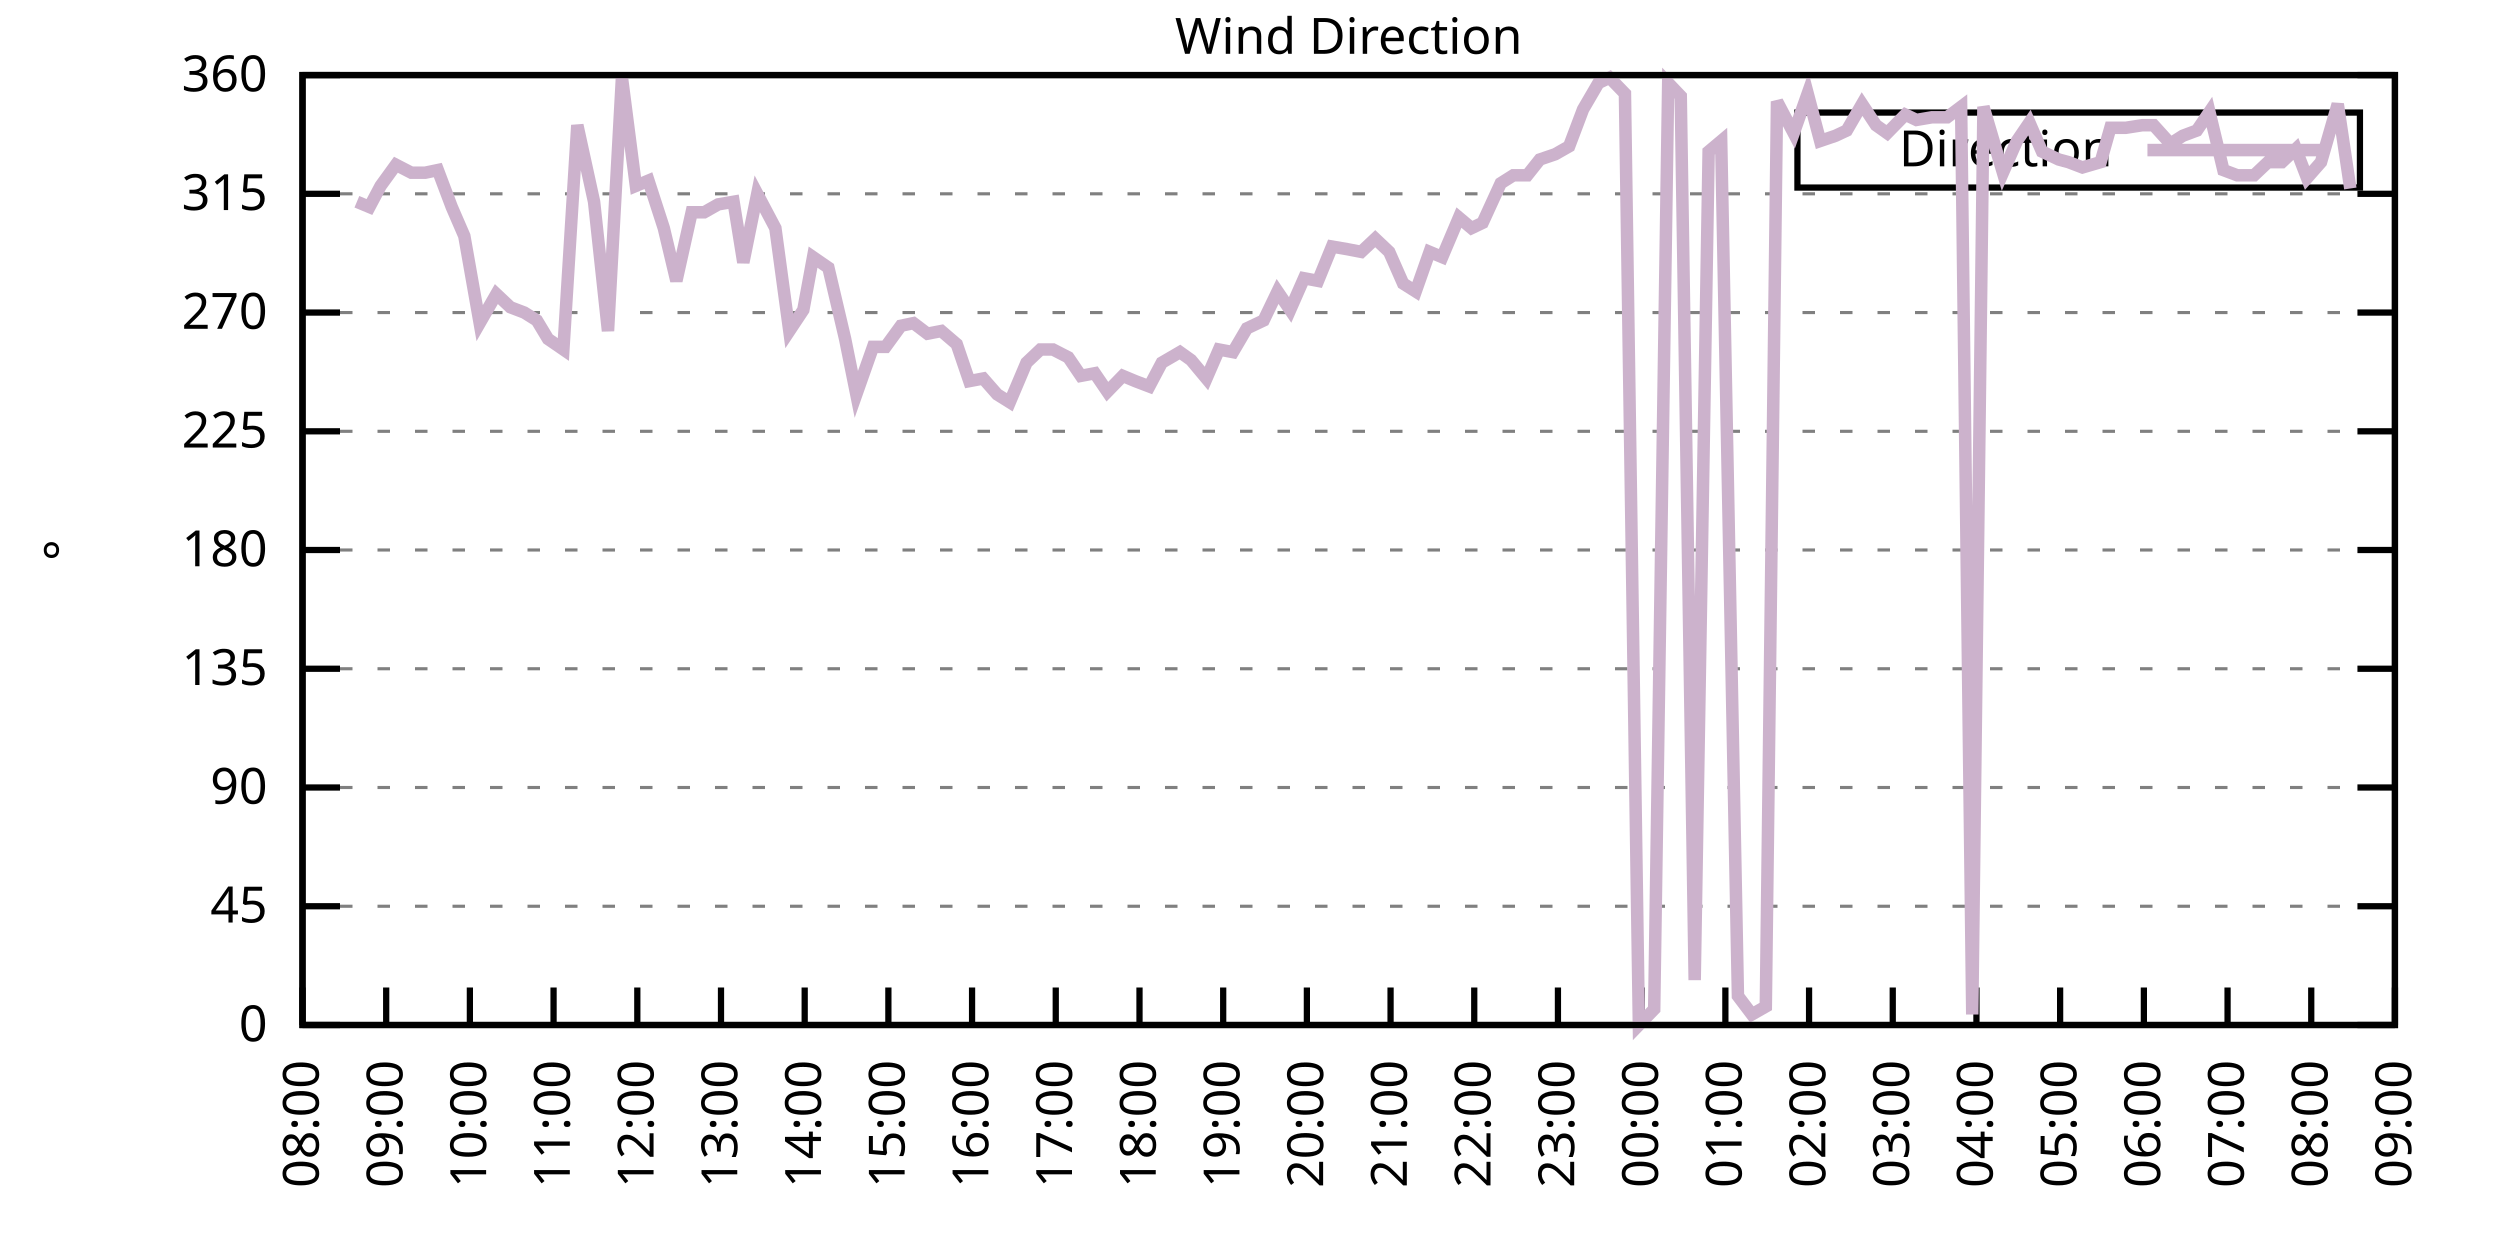
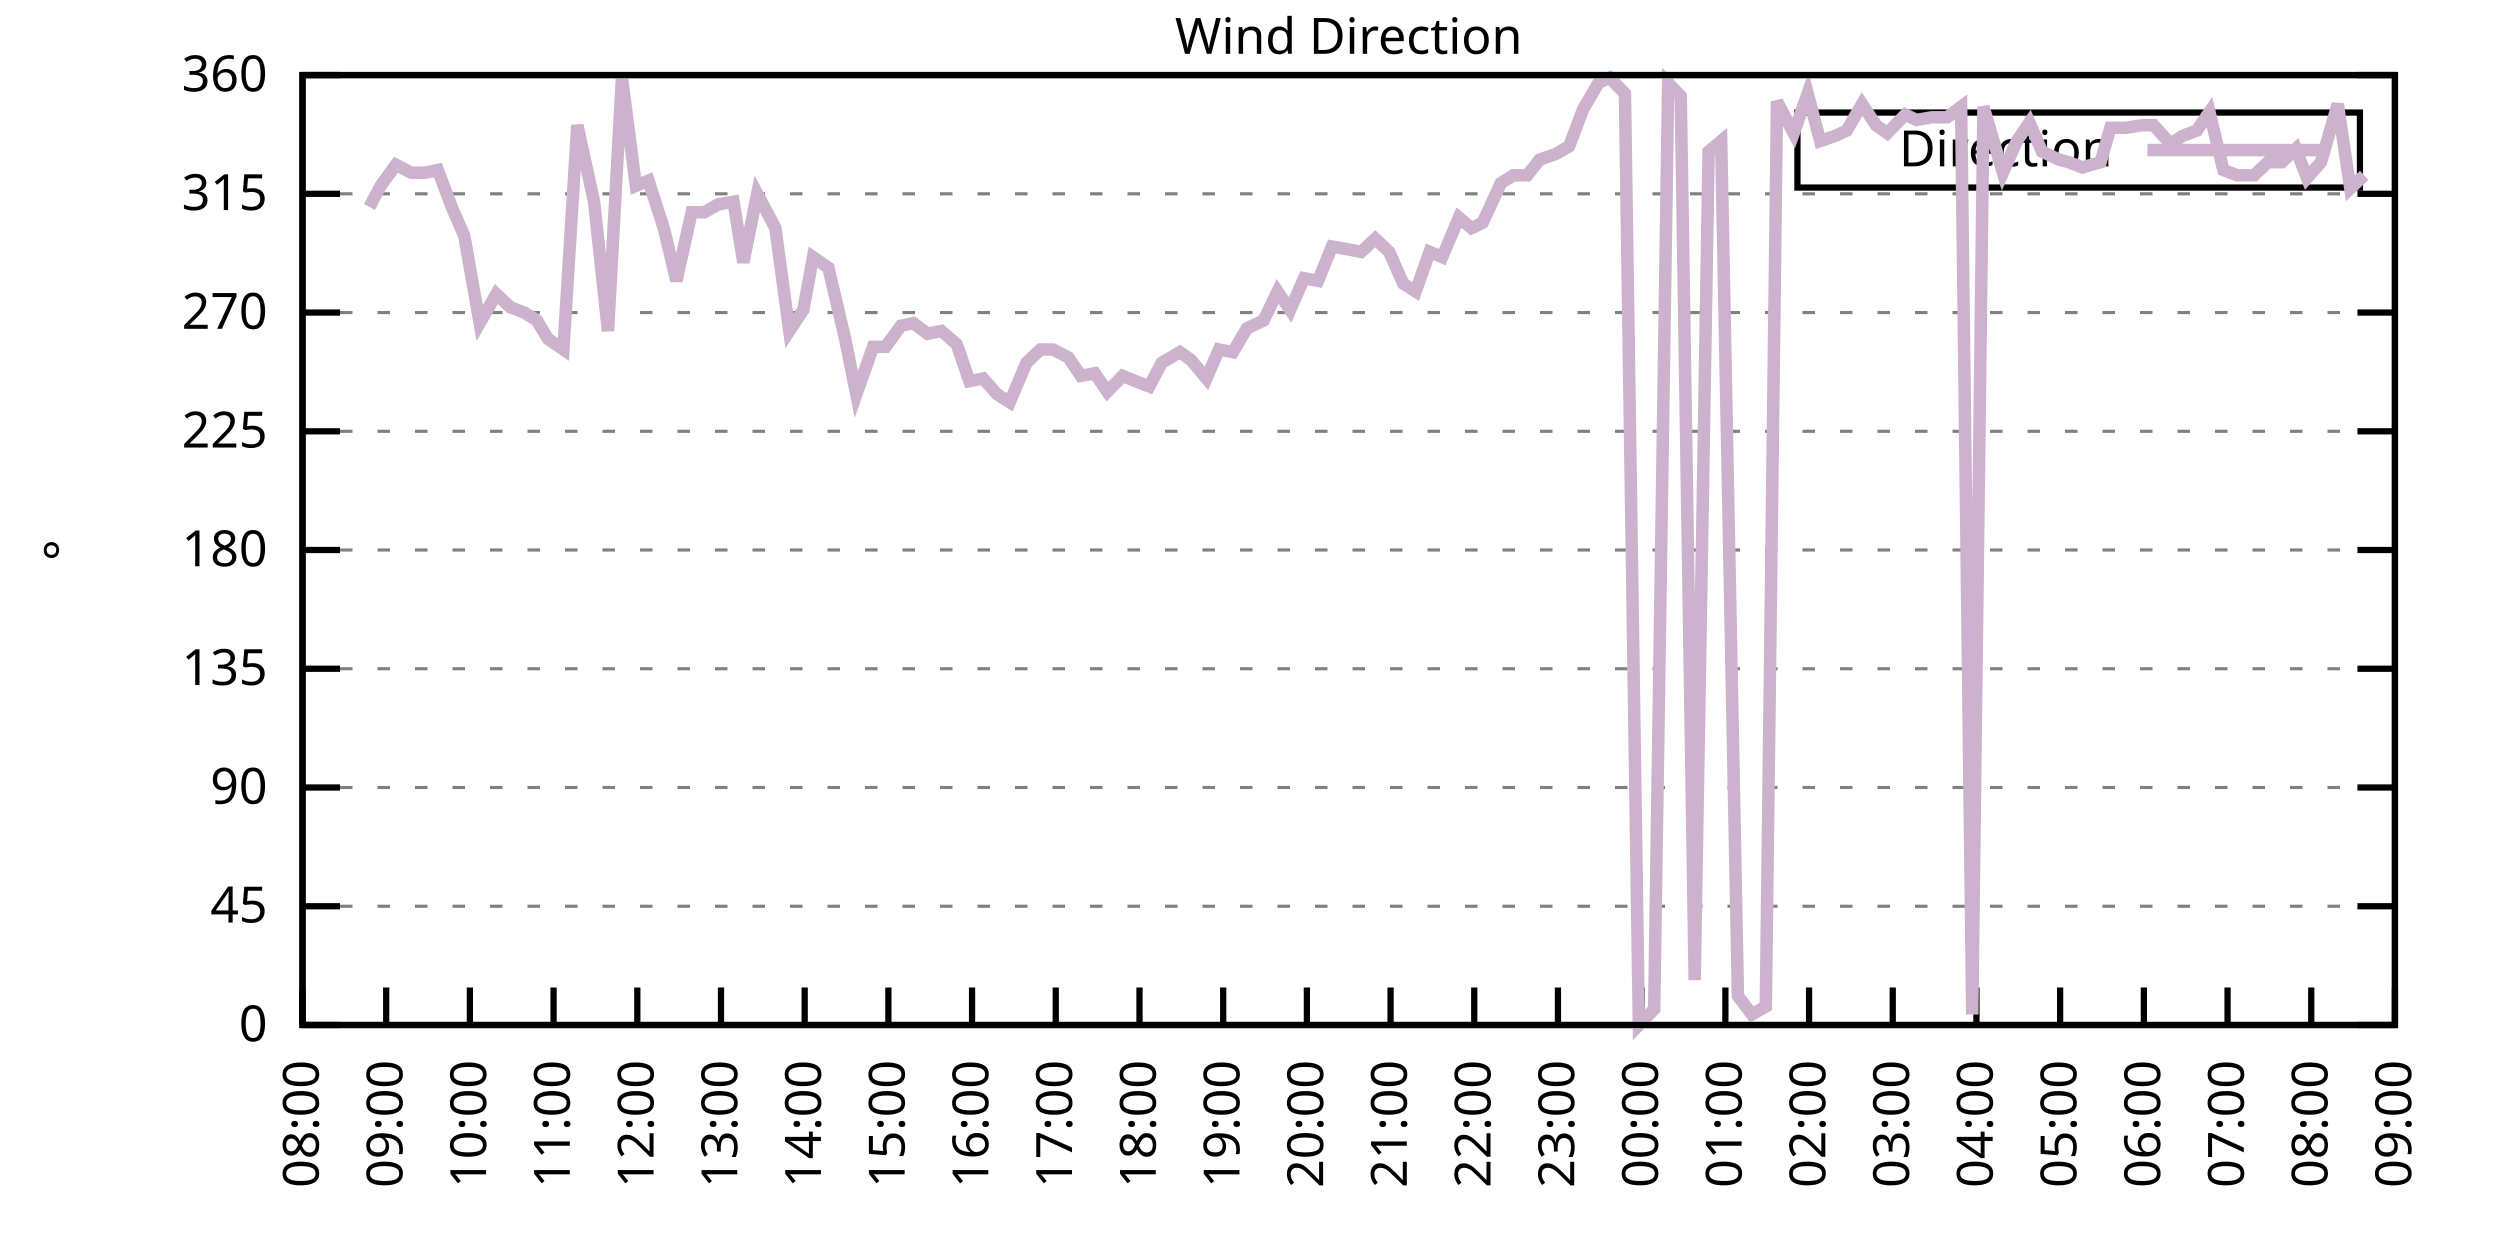
<svg xmlns="http://www.w3.org/2000/svg" xmlns:xlink="http://www.w3.org/1999/xlink" width="400" height="200" viewBox="0 0 400 200">
  <g id="gnuplot_canvas">
    <rect x="0" y="0" width="400" height="200" fill="none" />
    <defs>
      <circle id="gpDot" r="0.5" stroke-width="0.5" stroke="currentColor" />
      <path id="gpPt0" stroke-width="0.333" stroke="currentColor" d="M-1,0 h2 M0,-1 v2" />
      <path id="gpPt1" stroke-width="0.333" stroke="currentColor" d="M-1,-1 L1,1 M1,-1 L-1,1" />
      <path id="gpPt2" stroke-width="0.333" stroke="currentColor" d="M-1,0 L1,0 M0,-1 L0,1 M-1,-1 L1,1 M-1,1 L1,-1" />
      <rect id="gpPt3" stroke-width="0.333" stroke="currentColor" x="-1" y="-1" width="2" height="2" />
      <rect id="gpPt4" stroke-width="0.333" stroke="currentColor" fill="currentColor" x="-1" y="-1" width="2" height="2" />
      <circle id="gpPt5" stroke-width="0.333" stroke="currentColor" cx="0" cy="0" r="1" />
      <use xlink:href="#gpPt5" id="gpPt6" fill="currentColor" stroke="none" />
      <path id="gpPt7" stroke-width="0.333" stroke="currentColor" d="M0,-1.33 L-1.33,0.67 L1.33,0.67 z" />
      <use xlink:href="#gpPt7" id="gpPt8" fill="currentColor" stroke="none" />
      <use xlink:href="#gpPt7" id="gpPt9" stroke="currentColor" transform="rotate(180)" />
      <use xlink:href="#gpPt9" id="gpPt10" fill="currentColor" stroke="none" />
      <use xlink:href="#gpPt3" id="gpPt11" stroke="currentColor" transform="rotate(45)" />
      <use xlink:href="#gpPt11" id="gpPt12" fill="currentColor" stroke="none" />
      <path id="gpPt13" stroke-width="0.333" stroke="currentColor" d="M0,1.330 L1.265,0.411 L0.782,-1.067 L-0.782,-1.076 L-1.265,0.411 z" />
      <use xlink:href="#gpPt13" id="gpPt14" fill="currentColor" stroke="none" />
      <filter id="textbox" filterUnits="objectBoundingBox" x="0" y="0" height="1" width="1">
        <feFlood flood-color="white" flood-opacity="1" result="bgnd" />
        <feComposite in="SourceGraphic" in2="bgnd" operator="atop" />
      </filter>
      <filter id="greybox" filterUnits="objectBoundingBox" x="0" y="0" height="1" width="1">
        <feFlood flood-color="lightgrey" flood-opacity="1" result="grey" />
        <feComposite in="SourceGraphic" in2="grey" operator="atop" />
      </filter>
    </defs>
    <g fill="none" color="white" stroke="currentColor" stroke-width="1.00" stroke-linecap="butt" stroke-linejoin="miter">
</g>
    <g fill="none" color="black" stroke="currentColor" stroke-width="1.00" stroke-linecap="butt" stroke-linejoin="miter">
      <g stroke="none" shape-rendering="crispEdges">
        <polygon fill="rgb(255, 255, 255)" points="48.40,164.00 383.18,164.00 383.18,12.02 48.40,12.02 " />
      </g>
    </g>
    <g fill="none" color="black" stroke="currentColor" stroke-width="1.00" stroke-linecap="butt" stroke-linejoin="miter">
</g>
    <g fill="none" color="black" stroke="black" stroke-width="0.50" stroke-linecap="butt" stroke-linejoin="miter">
</g>
    <g fill="none" color="gray" stroke="currentColor" stroke-width="0.50" stroke-linecap="butt" stroke-linejoin="miter">
      <path stroke="gray" stroke-dasharray="2,4" class="gridline" d="M48.40,164.00 L383.19,164.00  " />
    </g>
    <g fill="none" color="gray" stroke="gray" stroke-width="1.00" stroke-linecap="butt" stroke-linejoin="miter">
</g>
    <g fill="none" color="black" stroke="currentColor" stroke-width="1.00" stroke-linecap="butt" stroke-linejoin="miter">
      <path stroke="black" d="M48.40,164.00 L54.40,164.00 M383.19,164.00 L377.19,164.00  " />
      <g transform="translate(42.80,166.60)" stroke="none" fill="black" font-family="Sans" font-size="8.00" text-anchor="end">
        <text>
          <tspan font-family="Sans"> 0</tspan>
        </text>
      </g>
    </g>
    <g fill="none" color="black" stroke="currentColor" stroke-width="1.00" stroke-linecap="butt" stroke-linejoin="miter">
</g>
    <g fill="none" color="black" stroke="black" stroke-width="0.50" stroke-linecap="butt" stroke-linejoin="miter">
</g>
    <g fill="none" color="gray" stroke="currentColor" stroke-width="0.50" stroke-linecap="butt" stroke-linejoin="miter">
      <path stroke="gray" stroke-dasharray="2,4" class="gridline" d="M48.40,145.00 L383.19,145.00  " />
    </g>
    <g fill="none" color="gray" stroke="gray" stroke-width="1.00" stroke-linecap="butt" stroke-linejoin="miter">
</g>
    <g fill="none" color="black" stroke="currentColor" stroke-width="1.00" stroke-linecap="butt" stroke-linejoin="miter">
      <path stroke="black" d="M48.40,145.00 L54.40,145.00 M383.19,145.00 L377.19,145.00  " />
      <g transform="translate(42.80,147.60)" stroke="none" fill="black" font-family="Sans" font-size="8.00" text-anchor="end">
        <text>
          <tspan font-family="Sans"> 45</tspan>
        </text>
      </g>
    </g>
    <g fill="none" color="black" stroke="currentColor" stroke-width="1.00" stroke-linecap="butt" stroke-linejoin="miter">
</g>
    <g fill="none" color="black" stroke="black" stroke-width="0.50" stroke-linecap="butt" stroke-linejoin="miter">
</g>
    <g fill="none" color="gray" stroke="currentColor" stroke-width="0.50" stroke-linecap="butt" stroke-linejoin="miter">
      <path stroke="gray" stroke-dasharray="2,4" class="gridline" d="M48.40,126.00 L383.19,126.00  " />
    </g>
    <g fill="none" color="gray" stroke="gray" stroke-width="1.00" stroke-linecap="butt" stroke-linejoin="miter">
</g>
    <g fill="none" color="black" stroke="currentColor" stroke-width="1.00" stroke-linecap="butt" stroke-linejoin="miter">
      <path stroke="black" d="M48.40,126.00 L54.40,126.00 M383.19,126.00 L377.19,126.00  " />
      <g transform="translate(42.80,128.60)" stroke="none" fill="black" font-family="Sans" font-size="8.00" text-anchor="end">
        <text>
          <tspan font-family="Sans"> 90</tspan>
        </text>
      </g>
    </g>
    <g fill="none" color="black" stroke="currentColor" stroke-width="1.00" stroke-linecap="butt" stroke-linejoin="miter">
</g>
    <g fill="none" color="black" stroke="black" stroke-width="0.50" stroke-linecap="butt" stroke-linejoin="miter">
</g>
    <g fill="none" color="gray" stroke="currentColor" stroke-width="0.50" stroke-linecap="butt" stroke-linejoin="miter">
      <path stroke="gray" stroke-dasharray="2,4" class="gridline" d="M48.40,107.00 L383.19,107.00  " />
    </g>
    <g fill="none" color="gray" stroke="gray" stroke-width="1.00" stroke-linecap="butt" stroke-linejoin="miter">
</g>
    <g fill="none" color="black" stroke="currentColor" stroke-width="1.00" stroke-linecap="butt" stroke-linejoin="miter">
      <path stroke="black" d="M48.40,107.00 L54.40,107.00 M383.19,107.00 L377.19,107.00  " />
      <g transform="translate(42.80,109.60)" stroke="none" fill="black" font-family="Sans" font-size="8.00" text-anchor="end">
        <text>
          <tspan font-family="Sans"> 135</tspan>
        </text>
      </g>
    </g>
    <g fill="none" color="black" stroke="currentColor" stroke-width="1.00" stroke-linecap="butt" stroke-linejoin="miter">
</g>
    <g fill="none" color="black" stroke="black" stroke-width="0.50" stroke-linecap="butt" stroke-linejoin="miter">
</g>
    <g fill="none" color="gray" stroke="currentColor" stroke-width="0.50" stroke-linecap="butt" stroke-linejoin="miter">
      <path stroke="gray" stroke-dasharray="2,4" class="gridline" d="M48.40,88.00 L383.19,88.00  " />
    </g>
    <g fill="none" color="gray" stroke="gray" stroke-width="1.00" stroke-linecap="butt" stroke-linejoin="miter">
</g>
    <g fill="none" color="black" stroke="currentColor" stroke-width="1.00" stroke-linecap="butt" stroke-linejoin="miter">
      <path stroke="black" d="M48.40,88.00 L54.40,88.00 M383.19,88.00 L377.19,88.00  " />
      <g transform="translate(42.80,90.60)" stroke="none" fill="black" font-family="Sans" font-size="8.00" text-anchor="end">
        <text>
          <tspan font-family="Sans"> 180</tspan>
        </text>
      </g>
    </g>
    <g fill="none" color="black" stroke="currentColor" stroke-width="1.00" stroke-linecap="butt" stroke-linejoin="miter">
</g>
    <g fill="none" color="black" stroke="black" stroke-width="0.50" stroke-linecap="butt" stroke-linejoin="miter">
</g>
    <g fill="none" color="gray" stroke="currentColor" stroke-width="0.50" stroke-linecap="butt" stroke-linejoin="miter">
      <path stroke="gray" stroke-dasharray="2,4" class="gridline" d="M48.40,69.01 L383.19,69.01  " />
    </g>
    <g fill="none" color="gray" stroke="gray" stroke-width="1.00" stroke-linecap="butt" stroke-linejoin="miter">
</g>
    <g fill="none" color="black" stroke="currentColor" stroke-width="1.00" stroke-linecap="butt" stroke-linejoin="miter">
      <path stroke="black" d="M48.40,69.01 L54.40,69.01 M383.19,69.01 L377.19,69.01  " />
      <g transform="translate(42.80,71.61)" stroke="none" fill="black" font-family="Sans" font-size="8.00" text-anchor="end">
        <text>
          <tspan font-family="Sans"> 225</tspan>
        </text>
      </g>
    </g>
    <g fill="none" color="black" stroke="currentColor" stroke-width="1.00" stroke-linecap="butt" stroke-linejoin="miter">
</g>
    <g fill="none" color="black" stroke="black" stroke-width="0.50" stroke-linecap="butt" stroke-linejoin="miter">
</g>
    <g fill="none" color="gray" stroke="currentColor" stroke-width="0.50" stroke-linecap="butt" stroke-linejoin="miter">
      <path stroke="gray" stroke-dasharray="2,4" class="gridline" d="M48.40,50.01 L383.19,50.01  " />
    </g>
    <g fill="none" color="gray" stroke="gray" stroke-width="1.00" stroke-linecap="butt" stroke-linejoin="miter">
</g>
    <g fill="none" color="black" stroke="currentColor" stroke-width="1.00" stroke-linecap="butt" stroke-linejoin="miter">
      <path stroke="black" d="M48.40,50.01 L54.40,50.01 M383.19,50.01 L377.19,50.01  " />
      <g transform="translate(42.80,52.61)" stroke="none" fill="black" font-family="Sans" font-size="8.00" text-anchor="end">
        <text>
          <tspan font-family="Sans"> 270</tspan>
        </text>
      </g>
    </g>
    <g fill="none" color="black" stroke="currentColor" stroke-width="1.00" stroke-linecap="butt" stroke-linejoin="miter">
</g>
    <g fill="none" color="black" stroke="black" stroke-width="0.50" stroke-linecap="butt" stroke-linejoin="miter">
</g>
    <g fill="none" color="gray" stroke="currentColor" stroke-width="0.50" stroke-linecap="butt" stroke-linejoin="miter">
      <path stroke="gray" stroke-dasharray="2,4" class="gridline" d="M48.40,31.01 L383.19,31.01  " />
    </g>
    <g fill="none" color="gray" stroke="gray" stroke-width="1.00" stroke-linecap="butt" stroke-linejoin="miter">
</g>
    <g fill="none" color="black" stroke="currentColor" stroke-width="1.00" stroke-linecap="butt" stroke-linejoin="miter">
      <path stroke="black" d="M48.40,31.01 L54.40,31.01 M383.19,31.01 L377.19,31.01  " />
      <g transform="translate(42.80,33.61)" stroke="none" fill="black" font-family="Sans" font-size="8.00" text-anchor="end">
        <text>
          <tspan font-family="Sans"> 315</tspan>
        </text>
      </g>
    </g>
    <g fill="none" color="black" stroke="currentColor" stroke-width="1.00" stroke-linecap="butt" stroke-linejoin="miter">
</g>
    <g fill="none" color="black" stroke="black" stroke-width="0.50" stroke-linecap="butt" stroke-linejoin="miter">
</g>
    <g fill="none" color="gray" stroke="currentColor" stroke-width="0.50" stroke-linecap="butt" stroke-linejoin="miter">
      <path stroke="gray" stroke-dasharray="2,4" class="gridline" d="M48.40,12.01 L383.19,12.01  " />
    </g>
    <g fill="none" color="gray" stroke="gray" stroke-width="1.00" stroke-linecap="butt" stroke-linejoin="miter">
</g>
    <g fill="none" color="black" stroke="currentColor" stroke-width="1.00" stroke-linecap="butt" stroke-linejoin="miter">
      <path stroke="black" d="M48.40,12.01 L54.40,12.01 M383.19,12.01 L377.19,12.01  " />
      <g transform="translate(42.80,14.61)" stroke="none" fill="black" font-family="Sans" font-size="8.00" text-anchor="end">
        <text>
          <tspan font-family="Sans"> 360</tspan>
        </text>
      </g>
    </g>
    <g fill="none" color="black" stroke="currentColor" stroke-width="1.00" stroke-linecap="butt" stroke-linejoin="miter">
      <path stroke="black" d="M48.40,164.00 L48.40,158.00  " />
      <g transform="translate(51.00,169.60) rotate(270.00)" stroke="none" fill="black" font-family="Sans" font-size="8.00" text-anchor="end">
        <text>
          <tspan font-family="Sans">08:00</tspan>
        </text>
      </g>
    </g>
    <g fill="none" color="black" stroke="currentColor" stroke-width="1.00" stroke-linecap="butt" stroke-linejoin="miter">
      <path stroke="black" d="M61.79,164.00 L61.79,158.00  " />
      <g transform="translate(64.39,169.60) rotate(270.00)" stroke="none" fill="black" font-family="Sans" font-size="8.00" text-anchor="end">
        <text>
          <tspan font-family="Sans">09:00</tspan>
        </text>
      </g>
    </g>
    <g fill="none" color="black" stroke="currentColor" stroke-width="1.00" stroke-linecap="butt" stroke-linejoin="miter">
      <path stroke="black" d="M75.18,164.00 L75.18,158.00  " />
      <g transform="translate(77.78,169.60) rotate(270.00)" stroke="none" fill="black" font-family="Sans" font-size="8.00" text-anchor="end">
        <text>
          <tspan font-family="Sans">10:00</tspan>
        </text>
      </g>
    </g>
    <g fill="none" color="black" stroke="currentColor" stroke-width="1.00" stroke-linecap="butt" stroke-linejoin="miter">
      <path stroke="black" d="M88.57,164.00 L88.57,158.00  " />
      <g transform="translate(91.17,169.60) rotate(270.00)" stroke="none" fill="black" font-family="Sans" font-size="8.00" text-anchor="end">
        <text>
          <tspan font-family="Sans">11:00</tspan>
        </text>
      </g>
    </g>
    <g fill="none" color="black" stroke="currentColor" stroke-width="1.00" stroke-linecap="butt" stroke-linejoin="miter">
      <path stroke="black" d="M101.97,164.00 L101.97,158.00  " />
      <g transform="translate(104.57,169.60) rotate(270.00)" stroke="none" fill="black" font-family="Sans" font-size="8.00" text-anchor="end">
        <text>
          <tspan font-family="Sans">12:00</tspan>
        </text>
      </g>
    </g>
    <g fill="none" color="black" stroke="currentColor" stroke-width="1.00" stroke-linecap="butt" stroke-linejoin="miter">
      <path stroke="black" d="M115.36,164.00 L115.36,158.00  " />
      <g transform="translate(117.96,169.60) rotate(270.00)" stroke="none" fill="black" font-family="Sans" font-size="8.00" text-anchor="end">
        <text>
          <tspan font-family="Sans">13:00</tspan>
        </text>
      </g>
    </g>
    <g fill="none" color="black" stroke="currentColor" stroke-width="1.00" stroke-linecap="butt" stroke-linejoin="miter">
      <path stroke="black" d="M128.75,164.00 L128.75,158.00  " />
      <g transform="translate(131.35,169.60) rotate(270.00)" stroke="none" fill="black" font-family="Sans" font-size="8.00" text-anchor="end">
        <text>
          <tspan font-family="Sans">14:00</tspan>
        </text>
      </g>
    </g>
    <g fill="none" color="black" stroke="currentColor" stroke-width="1.00" stroke-linecap="butt" stroke-linejoin="miter">
      <path stroke="black" d="M142.14,164.00 L142.14,158.00  " />
      <g transform="translate(144.74,169.60) rotate(270.00)" stroke="none" fill="black" font-family="Sans" font-size="8.00" text-anchor="end">
        <text>
          <tspan font-family="Sans">15:00</tspan>
        </text>
      </g>
    </g>
    <g fill="none" color="black" stroke="currentColor" stroke-width="1.00" stroke-linecap="butt" stroke-linejoin="miter">
      <path stroke="black" d="M155.53,164.00 L155.53,158.00  " />
      <g transform="translate(158.13,169.60) rotate(270.00)" stroke="none" fill="black" font-family="Sans" font-size="8.00" text-anchor="end">
        <text>
          <tspan font-family="Sans">16:00</tspan>
        </text>
      </g>
    </g>
    <g fill="none" color="black" stroke="currentColor" stroke-width="1.00" stroke-linecap="butt" stroke-linejoin="miter">
      <path stroke="black" d="M168.92,164.00 L168.92,158.00  " />
      <g transform="translate(171.52,169.60) rotate(270.00)" stroke="none" fill="black" font-family="Sans" font-size="8.00" text-anchor="end">
        <text>
          <tspan font-family="Sans">17:00</tspan>
        </text>
      </g>
    </g>
    <g fill="none" color="black" stroke="currentColor" stroke-width="1.00" stroke-linecap="butt" stroke-linejoin="miter">
      <path stroke="black" d="M182.32,164.00 L182.32,158.00  " />
      <g transform="translate(184.92,169.60) rotate(270.00)" stroke="none" fill="black" font-family="Sans" font-size="8.00" text-anchor="end">
        <text>
          <tspan font-family="Sans">18:00</tspan>
        </text>
      </g>
    </g>
    <g fill="none" color="black" stroke="currentColor" stroke-width="1.00" stroke-linecap="butt" stroke-linejoin="miter">
      <path stroke="black" d="M195.71,164.00 L195.71,158.00  " />
      <g transform="translate(198.31,169.60) rotate(270.00)" stroke="none" fill="black" font-family="Sans" font-size="8.00" text-anchor="end">
        <text>
          <tspan font-family="Sans">19:00</tspan>
        </text>
      </g>
    </g>
    <g fill="none" color="black" stroke="currentColor" stroke-width="1.00" stroke-linecap="butt" stroke-linejoin="miter">
      <path stroke="black" d="M209.10,164.00 L209.10,158.00  " />
      <g transform="translate(211.70,169.60) rotate(270.00)" stroke="none" fill="black" font-family="Sans" font-size="8.00" text-anchor="end">
        <text>
          <tspan font-family="Sans">20:00</tspan>
        </text>
      </g>
    </g>
    <g fill="none" color="black" stroke="currentColor" stroke-width="1.00" stroke-linecap="butt" stroke-linejoin="miter">
      <path stroke="black" d="M222.49,164.00 L222.49,158.00  " />
      <g transform="translate(225.09,169.60) rotate(270.00)" stroke="none" fill="black" font-family="Sans" font-size="8.00" text-anchor="end">
        <text>
          <tspan font-family="Sans">21:00</tspan>
        </text>
      </g>
    </g>
    <g fill="none" color="black" stroke="currentColor" stroke-width="1.00" stroke-linecap="butt" stroke-linejoin="miter">
      <path stroke="black" d="M235.88,164.00 L235.88,158.00  " />
      <g transform="translate(238.48,169.60) rotate(270.00)" stroke="none" fill="black" font-family="Sans" font-size="8.00" text-anchor="end">
        <text>
          <tspan font-family="Sans">22:00</tspan>
        </text>
      </g>
    </g>
    <g fill="none" color="black" stroke="currentColor" stroke-width="1.00" stroke-linecap="butt" stroke-linejoin="miter">
      <path stroke="black" d="M249.27,164.00 L249.27,158.00  " />
      <g transform="translate(251.87,169.60) rotate(270.00)" stroke="none" fill="black" font-family="Sans" font-size="8.00" text-anchor="end">
        <text>
          <tspan font-family="Sans">23:00</tspan>
        </text>
      </g>
    </g>
    <g fill="none" color="black" stroke="currentColor" stroke-width="1.00" stroke-linecap="butt" stroke-linejoin="miter">
      <path stroke="black" d="M262.67,164.00 L262.67,158.00  " />
      <g transform="translate(265.27,169.60) rotate(270.00)" stroke="none" fill="black" font-family="Sans" font-size="8.00" text-anchor="end">
        <text>
          <tspan font-family="Sans">00:00</tspan>
        </text>
      </g>
    </g>
    <g fill="none" color="black" stroke="currentColor" stroke-width="1.00" stroke-linecap="butt" stroke-linejoin="miter">
      <path stroke="black" d="M276.06,164.00 L276.06,158.00  " />
      <g transform="translate(278.66,169.60) rotate(270.00)" stroke="none" fill="black" font-family="Sans" font-size="8.00" text-anchor="end">
        <text>
          <tspan font-family="Sans">01:00</tspan>
        </text>
      </g>
    </g>
    <g fill="none" color="black" stroke="currentColor" stroke-width="1.00" stroke-linecap="butt" stroke-linejoin="miter">
      <path stroke="black" d="M289.45,164.00 L289.45,158.00  " />
      <g transform="translate(292.05,169.60) rotate(270.00)" stroke="none" fill="black" font-family="Sans" font-size="8.00" text-anchor="end">
        <text>
          <tspan font-family="Sans">02:00</tspan>
        </text>
      </g>
    </g>
    <g fill="none" color="black" stroke="currentColor" stroke-width="1.00" stroke-linecap="butt" stroke-linejoin="miter">
      <path stroke="black" d="M302.84,164.00 L302.84,158.00  " />
      <g transform="translate(305.44,169.60) rotate(270.00)" stroke="none" fill="black" font-family="Sans" font-size="8.00" text-anchor="end">
        <text>
          <tspan font-family="Sans">03:00</tspan>
        </text>
      </g>
    </g>
    <g fill="none" color="black" stroke="currentColor" stroke-width="1.00" stroke-linecap="butt" stroke-linejoin="miter">
      <path stroke="black" d="M316.23,164.00 L316.23,158.00  " />
      <g transform="translate(318.83,169.60) rotate(270.00)" stroke="none" fill="black" font-family="Sans" font-size="8.00" text-anchor="end">
        <text>
          <tspan font-family="Sans">04:00</tspan>
        </text>
      </g>
    </g>
    <g fill="none" color="black" stroke="currentColor" stroke-width="1.00" stroke-linecap="butt" stroke-linejoin="miter">
      <path stroke="black" d="M329.62,164.00 L329.62,158.00  " />
      <g transform="translate(332.22,169.60) rotate(270.00)" stroke="none" fill="black" font-family="Sans" font-size="8.00" text-anchor="end">
        <text>
          <tspan font-family="Sans">05:00</tspan>
        </text>
      </g>
    </g>
    <g fill="none" color="black" stroke="currentColor" stroke-width="1.00" stroke-linecap="butt" stroke-linejoin="miter">
      <path stroke="black" d="M343.02,164.00 L343.02,158.00  " />
      <g transform="translate(345.62,169.60) rotate(270.00)" stroke="none" fill="black" font-family="Sans" font-size="8.00" text-anchor="end">
        <text>
          <tspan font-family="Sans">06:00</tspan>
        </text>
      </g>
    </g>
    <g fill="none" color="black" stroke="currentColor" stroke-width="1.00" stroke-linecap="butt" stroke-linejoin="miter">
      <path stroke="black" d="M356.41,164.00 L356.41,158.00  " />
      <g transform="translate(359.01,169.60) rotate(270.00)" stroke="none" fill="black" font-family="Sans" font-size="8.00" text-anchor="end">
        <text>
          <tspan font-family="Sans">07:00</tspan>
        </text>
      </g>
    </g>
    <g fill="none" color="black" stroke="currentColor" stroke-width="1.00" stroke-linecap="butt" stroke-linejoin="miter">
      <path stroke="black" d="M369.80,164.00 L369.80,158.00  " />
      <g transform="translate(372.40,169.60) rotate(270.00)" stroke="none" fill="black" font-family="Sans" font-size="8.00" text-anchor="end">
        <text>
          <tspan font-family="Sans">08:00</tspan>
        </text>
      </g>
    </g>
    <g fill="none" color="black" stroke="currentColor" stroke-width="1.00" stroke-linecap="butt" stroke-linejoin="miter">
      <path stroke="black" d="M383.19,164.00 L383.19,158.00  " />
      <g transform="translate(385.79,169.60) rotate(270.00)" stroke="none" fill="black" font-family="Sans" font-size="8.00" text-anchor="end">
        <text>
          <tspan font-family="Sans">09:00</tspan>
        </text>
      </g>
    </g>
    <g fill="none" color="black" stroke="currentColor" stroke-width="1.00" stroke-linecap="butt" stroke-linejoin="miter">
</g>
    <g fill="none" color="black" stroke="currentColor" stroke-width="1.00" stroke-linecap="butt" stroke-linejoin="miter">
      <path stroke="black" d="M48.40,12.01 L48.40,164.00 L383.19,164.00 L383.19,12.01 L48.40,12.01 Z  " />
    </g>
    <g fill="none" color="black" stroke="currentColor" stroke-width="1.00" stroke-linecap="butt" stroke-linejoin="miter">
</g>
    <g fill="none" color="black" stroke="currentColor" stroke-width="1.00" stroke-linecap="butt" stroke-linejoin="miter">
      <path stroke="black" d="M287.59,30.01 L287.59,18.01 L377.59,18.01 L377.59,30.01 L287.59,30.01 Z  " />
    </g>
    <g id="Wind_direction_plot_1">
      <g fill="none" color="white" stroke="black" stroke-width="2.00" stroke-linecap="butt" stroke-linejoin="miter">
</g>
      <g fill="none" color="black" stroke="currentColor" stroke-width="2.00" stroke-linecap="butt" stroke-linejoin="miter">
        <g transform="translate(337.99,26.61)" stroke="none" fill="black" font-family="Sans" font-size="8.00" text-anchor="end">
          <text>
            <tspan font-family="Sans">Direction</tspan>
          </text>
        </g>
      </g>
      <g fill="none" color="black" stroke="currentColor" stroke-width="2.00" stroke-linecap="butt" stroke-linejoin="miter">
-         <path stroke="rgb(204, 178, 204)" d="M343.59,24.01 L371.99,24.01 M57.10,32.28 L59.11,33.12 L60.90,29.74 L63.35,26.36 L65.81,27.63 L68.04,27.63   L70.05,27.21 L72.28,33.12 L74.29,37.76 L76.75,51.70 L79.42,47.05 L81.66,49.16 L83.89,50.01 L85.90,51.27   L87.68,54.23 L90.14,55.92 L92.37,20.03 L95.05,32.28 L97.28,52.96 L99.51,12.43 L101.74,29.74 L103.75,28.90   L106.21,36.50 L108.22,44.94 L110.67,33.96 L112.68,33.96 L114.91,32.70 L117.37,32.28 L118.93,41.99 L121.16,31.01   L124.06,36.50 L126.29,52.96 L128.53,49.59 L130.09,41.14 L132.54,42.83 L135.22,54.23 L137.01,63.10 L139.69,55.50   L141.69,55.50 L144.15,52.12 L146.16,51.70 L148.39,53.39 L150.62,52.96 L153.08,55.07 L155.09,60.98 L157.32,60.56   L159.55,63.10 L161.56,64.36 L164.24,58.03 L166.47,55.92 L168.48,55.92 L170.93,57.18 L172.94,60.14 L175.17,59.72   L177.18,62.67 L179.64,60.14 L181.65,60.98 L183.88,61.83 L185.89,58.03 L188.79,56.34 L190.57,57.61 L193.03,60.56   L195.04,55.92 L197.27,56.34 L199.50,52.54 L202.18,51.27 L204.41,46.63 L206.42,49.59 L208.65,44.52 L210.88,44.94   L213.12,39.45 L215.57,39.87 L217.80,40.30 L220.04,38.19 L222.27,40.30 L224.50,45.36 L226.51,46.63 L228.74,40.30   L230.75,41.14 L233.43,34.81 L235.44,36.50 L237.22,35.65 L240.12,29.32 L242.13,28.05 L244.36,28.05 L246.37,25.52   L248.83,24.68 L251.06,23.41 L253.29,17.50 L255.75,13.28 L257.53,12.43 L259.99,14.97 L262.22,164.00 L264.67,161.47   L266.91,13.28 L268.92,15.39 L271.15,156.82 L273.38,24.25 L275.39,22.56 L278.07,159.36 L280.30,162.31 L282.53,161.04   L284.32,16.23 L286.99,21.30 L289.23,14.97 L291.23,22.56 L293.69,21.72 L295.48,20.88 L297.93,16.65 L300.16,20.03   L301.95,21.30 L304.85,18.34 L306.63,19.19 L309.09,18.77 L311.54,18.77 L313.78,17.08 L315.56,162.31 L317.35,17.08   L320.47,27.63 L322.70,22.56 L324.71,19.61 L326.72,24.25 L329.40,25.52 L330.96,25.94 L333.19,26.79 L336.10,25.94   L337.66,20.45 L340.11,20.45 L342.79,20.03 L344.58,20.03 L347.26,22.99 L349.26,21.72 L351.50,20.88 L353.51,17.92   L355.74,27.21 L357.97,28.05 L360.65,28.05 L362.88,25.94 L365.11,25.94 L367.34,23.83 L369.13,28.48 L371.36,25.94   L374.04,16.65 L376.05,30.16  " />
+         <path stroke="rgb(204, 178, 204)" d="M343.59,24.01 L371.99,24.01 M59.11,33.12 L60.90,29.74 L63.35,26.36 L65.81,27.63 L68.04,27.63 L70.05,27.21   L72.28,33.12 L74.29,37.76 L76.75,51.70 L79.42,47.05 L81.66,49.16 L83.89,50.01 L85.90,51.27 L87.68,54.23   L90.14,55.92 L92.37,20.03 L95.05,32.28 L97.28,52.96 L99.51,12.43 L101.74,29.74 L103.75,28.90 L106.21,36.50   L108.22,44.94 L110.67,33.96 L112.68,33.96 L114.91,32.70 L117.37,32.28 L118.93,41.99 L121.16,31.01 L124.06,36.50   L126.29,52.96 L128.53,49.59 L130.09,41.14 L132.54,42.83 L135.22,54.23 L137.01,63.10 L139.69,55.50 L141.69,55.50   L144.15,52.12 L146.16,51.70 L148.39,53.39 L150.62,52.96 L153.08,55.07 L155.09,60.98 L157.32,60.56 L159.55,63.10   L161.56,64.36 L164.24,58.03 L166.47,55.92 L168.48,55.92 L170.93,57.18 L172.94,60.14 L175.17,59.72 L177.18,62.67   L179.64,60.14 L181.65,60.98 L183.88,61.83 L185.89,58.03 L188.79,56.34 L190.57,57.61 L193.03,60.56 L195.04,55.92   L197.27,56.34 L199.50,52.54 L202.18,51.27 L204.41,46.63 L206.42,49.59 L208.65,44.52 L210.88,44.94 L213.12,39.45   L215.57,39.87 L217.80,40.30 L220.04,38.19 L222.27,40.30 L224.50,45.36 L226.51,46.63 L228.74,40.30 L230.75,41.14   L233.43,34.81 L235.44,36.50 L237.22,35.65 L240.12,29.32 L242.13,28.05 L244.36,28.05 L246.37,25.52 L248.83,24.68   L251.06,23.41 L253.29,17.50 L255.75,13.28 L257.53,12.43 L259.99,14.97 L262.22,164.00 L264.67,161.47 L266.91,13.28   L268.92,15.39 L271.15,156.82 L273.38,24.25 L275.39,22.56 L278.07,159.36 L280.30,162.31 L282.53,161.04 L284.32,16.23   L286.99,21.30 L289.23,14.97 L291.23,22.56 L293.69,21.72 L295.48,20.88 L297.93,16.65 L300.16,20.03 L301.95,21.30   L304.85,18.34 L306.63,19.19 L309.09,18.77 L311.54,18.77 L313.78,17.08 L315.56,162.31 L317.35,17.08 L320.47,27.63   L322.70,22.56 L324.71,19.61 L326.72,24.25 L329.40,25.52 L330.96,25.94 L333.19,26.79 L336.10,25.94 L337.66,20.45   L340.11,20.45 L342.79,20.03 L344.58,20.03 L347.26,22.99 L349.26,21.72 L351.50,20.88 L353.51,17.92 L355.74,27.21   L357.97,28.05 L360.65,28.05 L362.88,25.94 L365.11,25.94 L367.34,23.83 L369.13,28.48 L371.36,25.94 L374.04,16.65   L376.05,30.16 L378.28,28.05  " />
      </g>
    </g>
    <g fill="none" color="black" stroke="currentColor" stroke-width="2.00" stroke-linecap="butt" stroke-linejoin="miter">
</g>
    <g fill="none" color="black" stroke="black" stroke-width="1.00" stroke-linecap="butt" stroke-linejoin="miter">
</g>
    <g fill="none" color="black" stroke="currentColor" stroke-width="1.00" stroke-linecap="butt" stroke-linejoin="miter">
      <path stroke="black" d="M48.40,12.01 L48.40,164.00 L383.19,164.00 L383.19,12.01 L48.40,12.01 Z  " />
      <g transform="translate(12.80,88.01) rotate(270.00)" stroke="none" fill="black" font-family="Sans" font-size="8.00" text-anchor="middle">
        <text>
          <tspan font-family="Sans">°</tspan>
        </text>
      </g>
    </g>
    <g fill="none" color="black" stroke="currentColor" stroke-width="1.00" stroke-linecap="butt" stroke-linejoin="miter">
</g>
    <g fill="none" color="black" stroke="currentColor" stroke-width="1.00" stroke-linecap="butt" stroke-linejoin="miter">
      <g transform="translate(215.79,8.61)" stroke="none" fill="black" font-family="Sans" font-size="8.00" text-anchor="middle">
        <text>
          <tspan font-family="Sans">Wind Direction</tspan>
        </text>
      </g>
    </g>
    <g fill="none" color="black" stroke="currentColor" stroke-width="1.00" stroke-linecap="butt" stroke-linejoin="miter">
</g>
  </g>
</svg>
